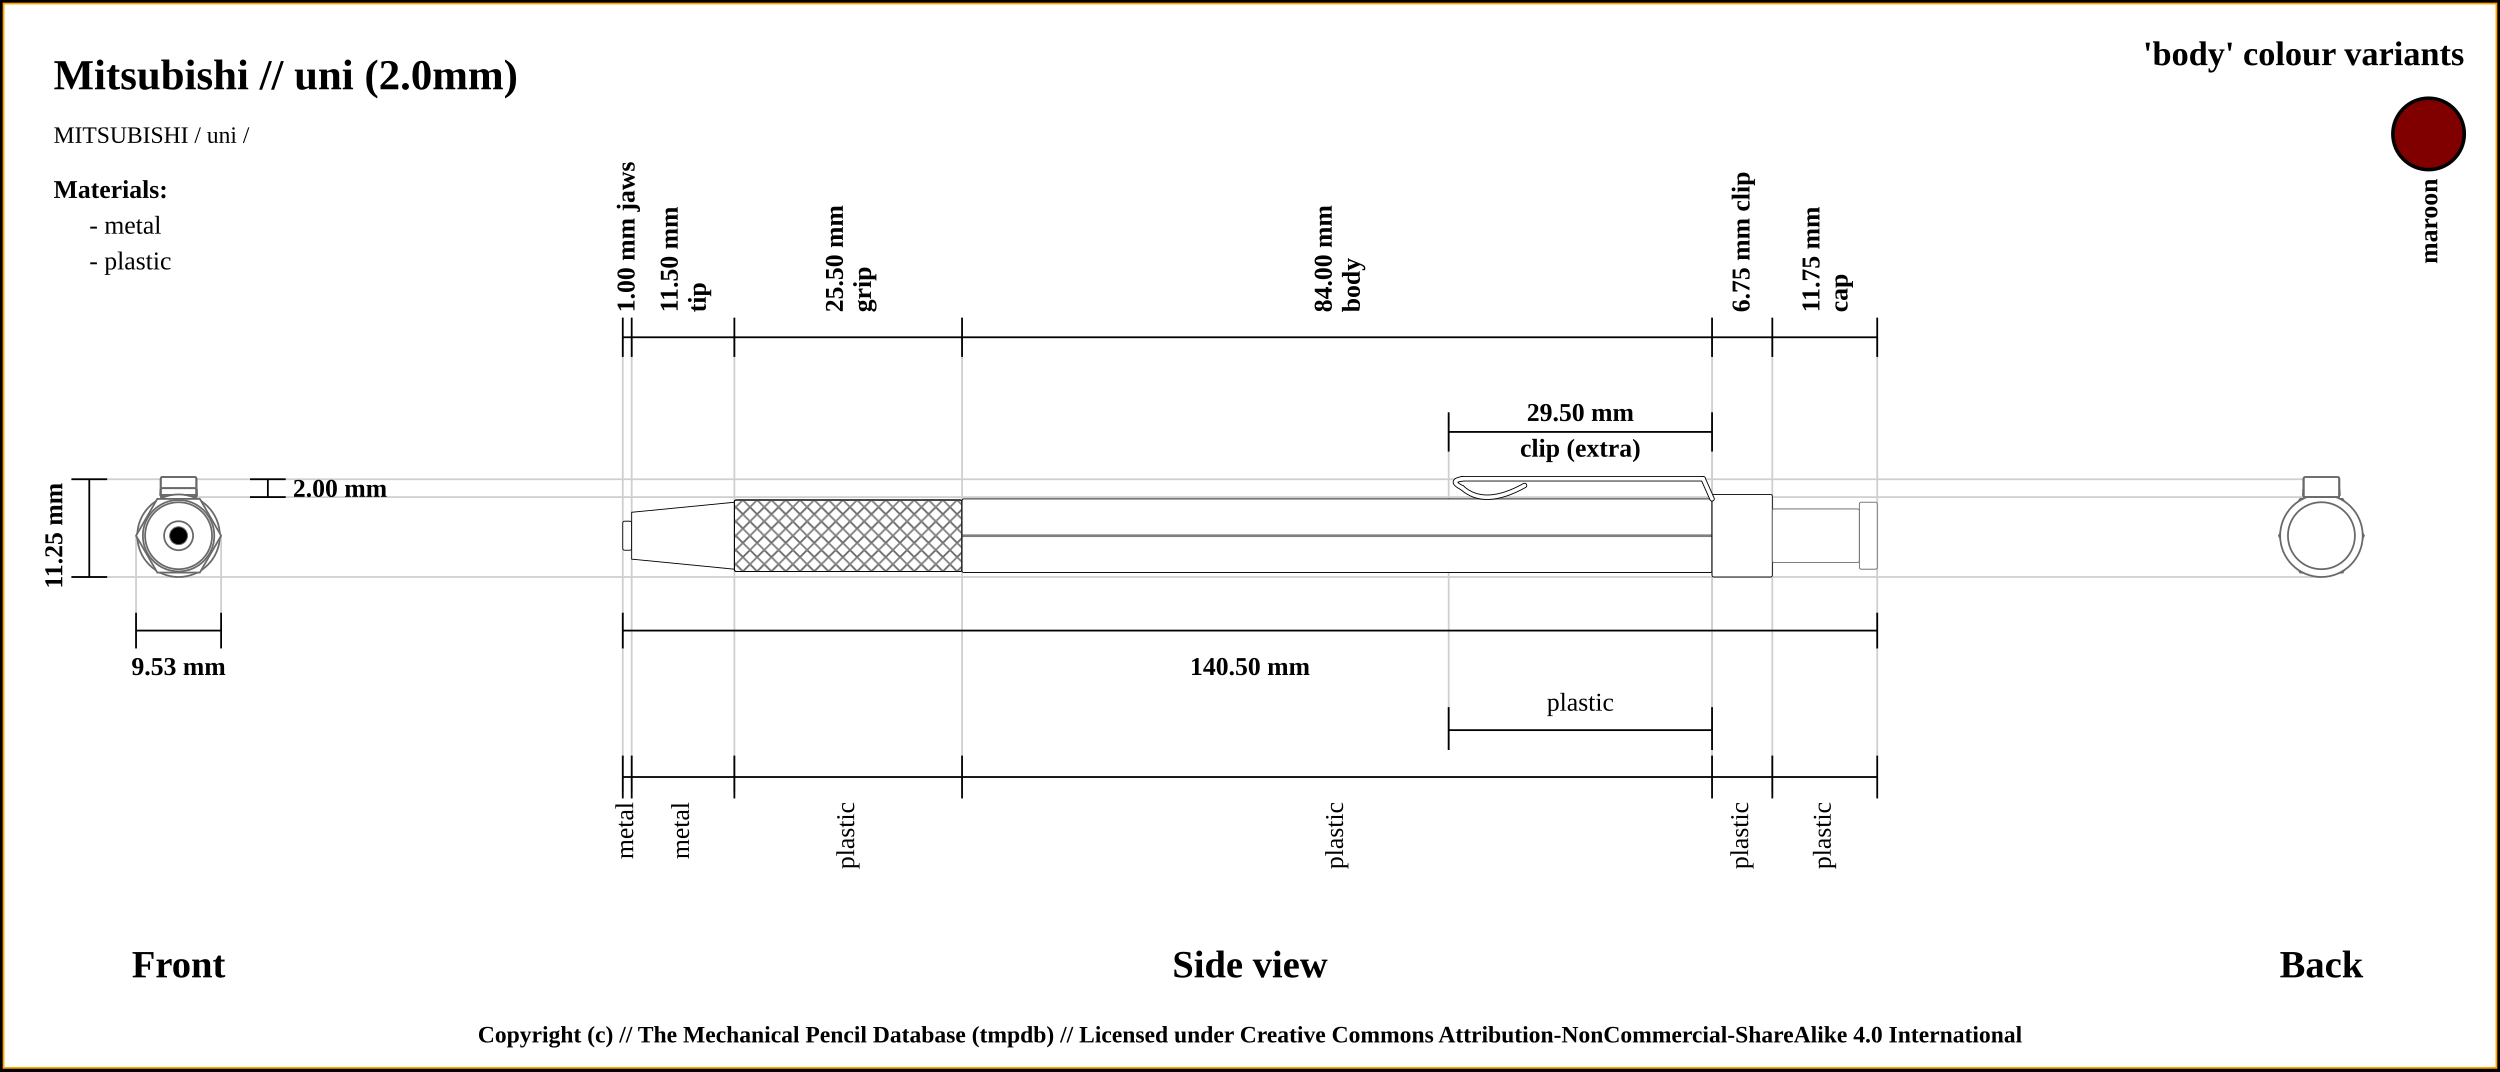
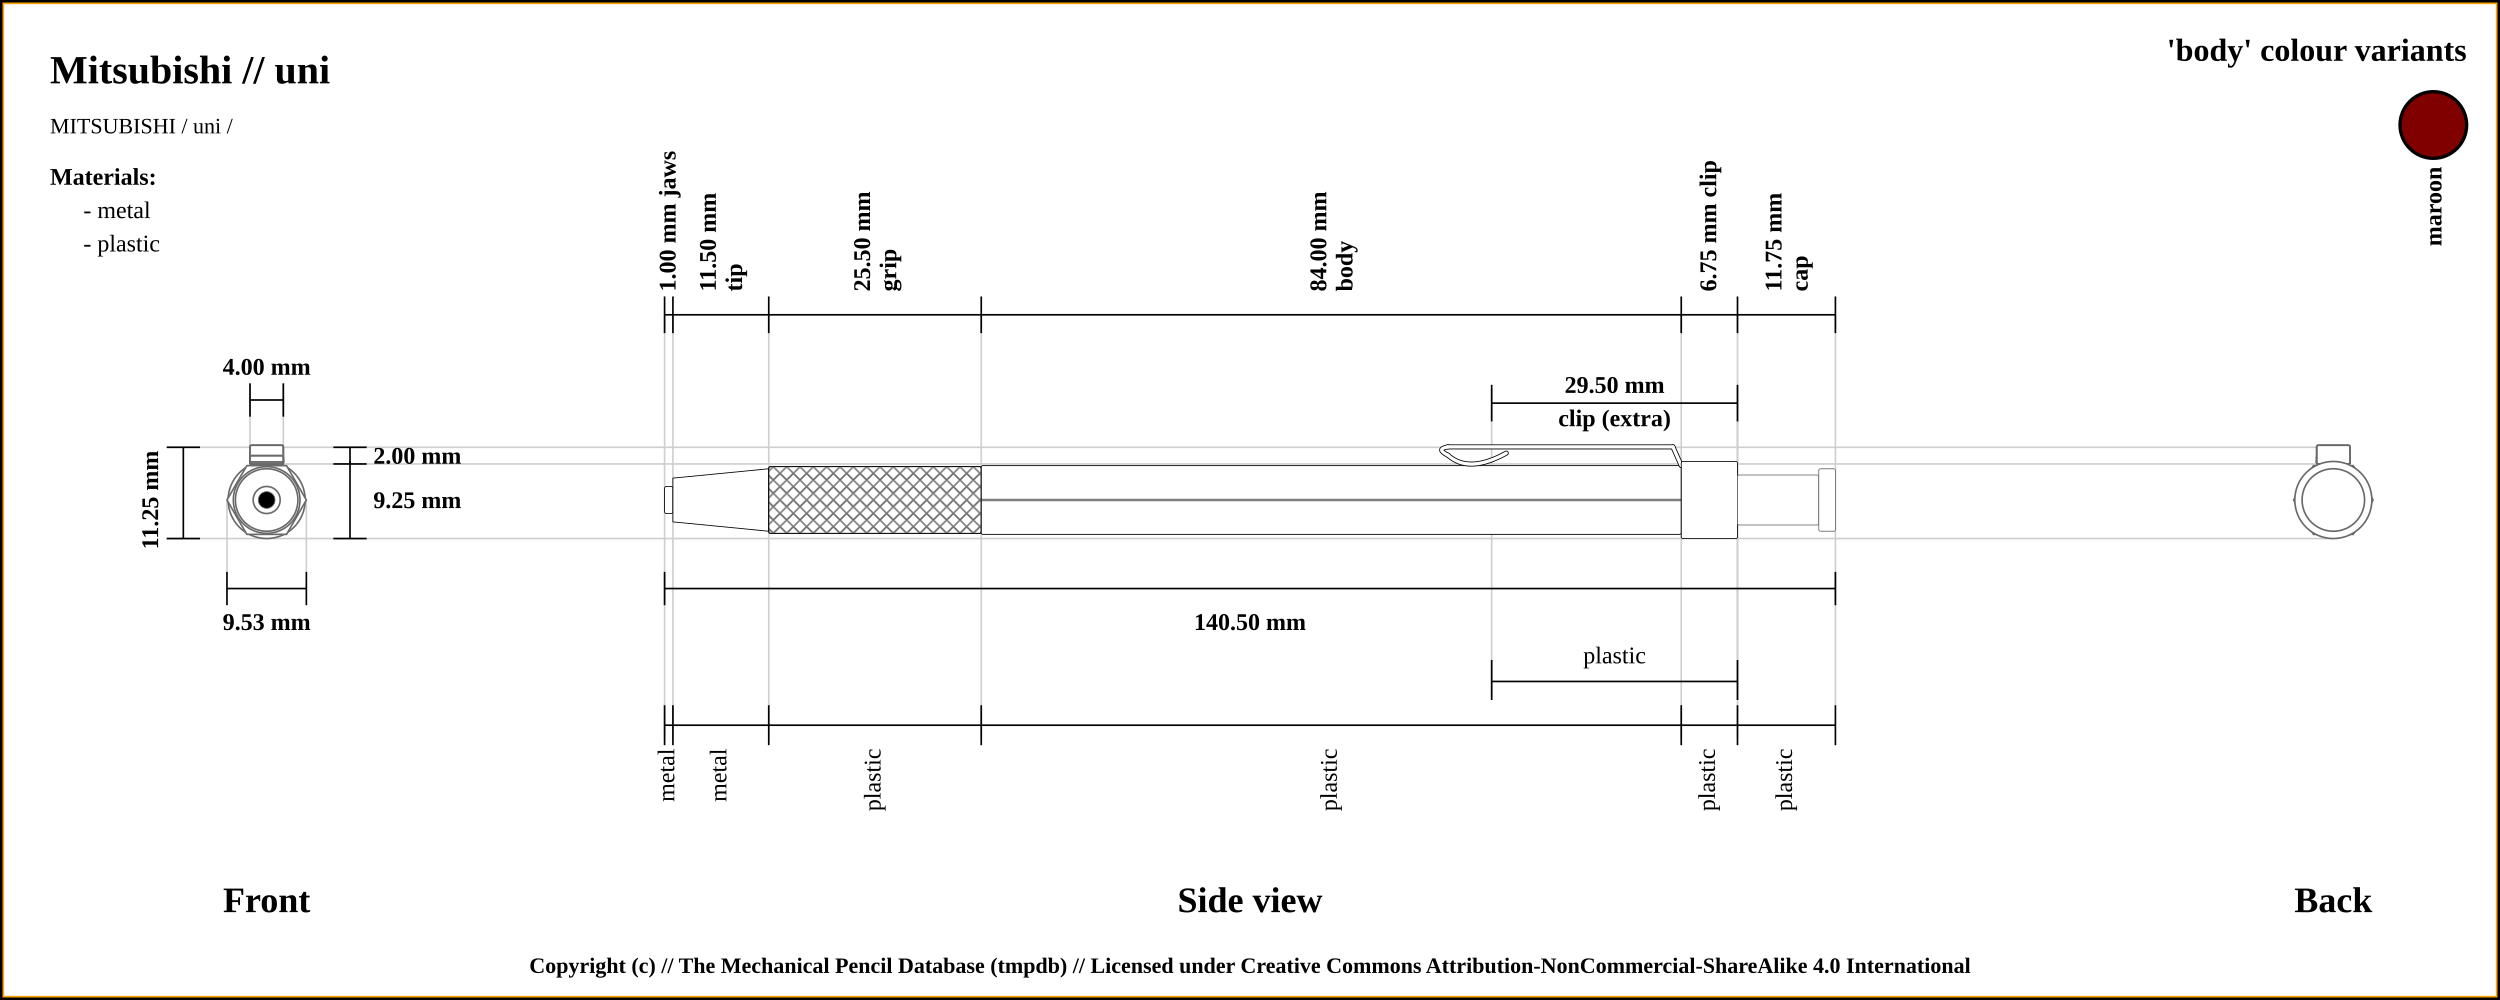
- <svg xmlns="http://www.w3.org/2000/svg" width="1400" height="600">
+ <svg xmlns="http://www.w3.org/2000/svg" width="1500" height="600">
  <pattern id="diagonalHatch" patternUnits="userSpaceOnUse" width="8" height="8">
    <rect width="6" height="6" fill="none" />
    <path stroke="dimgray" stroke-linecap="round" stroke-width="1" d="M 4,4 L 8,8" />
    <path stroke="dimgray" stroke-linecap="round" stroke-width="1" d="M 4,4 L 0,8" />
    <path stroke="gray" stroke-linecap="round" stroke-width="1" d="M 4,4 L 8,0" />
    <path stroke="gray" stroke-linecap="round" stroke-width="1" d="M 4,4 L 0,0" />
  </pattern>
-   <rect x="0" y="0" width="1400" height="600" fill="white" stroke="black" stroke-width="4" />
-   <rect x="2" y="2" width="1396" height="596" fill="white" stroke="orange" stroke-width="1" />
-   <text x="30" y="50" font-size="2.0em" font-weight="bold"> Mitsubishi // uni (2.0mm)</text>
+   <rect x="0" y="0" width="1500" height="600" fill="white" stroke="black" stroke-width="4" />
+   <rect x="2" y="2" width="1496" height="596" fill="white" stroke="orange" stroke-width="1" />
+   <text x="30" y="50" font-size="2.0em" font-weight="bold"> Mitsubishi // uni </text>
  <text x="30" y="80" font-size="1.1em"> MITSUBISHI / uni /</text>
-   <line x1="40" y1="268.375" x2="1300" y2="268.375" stroke="#cfcfcf" stroke-width="1" />
-   <line x1="100" y1="278.375" x2="1300" y2="278.375" stroke="#cfcfcf" stroke-width="1" />
-   <line x1="1300" y1="276.875" x2="1300" y2="276.875" stroke="#cfcfcf" stroke-width="1" />
-   <line x1="40" y1="323.125" x2="1300" y2="323.125" stroke="#cfcfcf" stroke-width="1" />
-   <line x1="76.184" y1="343.125" x2="76.184" y2="300" stroke="#cfcfcf" stroke-width="1" />
-   <line x1="123.816" y1="343.125" x2="123.816" y2="300" stroke="#cfcfcf" stroke-width="1" />
-   <line x1="348.75" y1="188.875" x2="348.75" y2="443.125" stroke="#cfcfcf" stroke-width="1" />
-   <line x1="353.75" y1="188.875" x2="353.75" y2="443.125" stroke="#cfcfcf" stroke-width="1" />
-   <line x1="411.25" y1="188.875" x2="411.25" y2="443.125" stroke="#cfcfcf" stroke-width="1" />
-   <line x1="538.75" y1="188.875" x2="538.75" y2="443.125" stroke="#cfcfcf" stroke-width="1" />
-   <line x1="958.75" y1="188.875" x2="958.75" y2="443.125" stroke="#cfcfcf" stroke-width="1" />
-   <line x1="811.25" y1="232.875" x2="811.25" y2="420" stroke="#cfcfcf" stroke-width="1" />
-   <line x1="958.75" y1="232.875" x2="958.75" y2="420" stroke="#cfcfcf" stroke-width="1" />
-   <line x1="992.5" y1="188.875" x2="992.5" y2="443.125" stroke="#cfcfcf" stroke-width="1" />
-   <line x1="1051.25" y1="188.875" x2="1051.25" y2="423.125" stroke="#cfcfcf" stroke-width="1" />
-   <line x1="40" y1="268.375" x2="60" y2="268.375" stroke="black" stroke-width="1" />
-   <line x1="40" y1="323.125" x2="60" y2="323.125" stroke="black" stroke-width="1" />
-   <line x1="50" y1="268.375" x2="50" y2="323.125" stroke="black" stroke-width="1" />
-   <line x1="140" y1="268.375" x2="160" y2="268.375" stroke="black" stroke-width="1" />
-   <line x1="140" y1="278.375" x2="160" y2="278.375" stroke="black" stroke-width="1" />
-   <line x1="150" y1="268.375" x2="150" y2="278.375" stroke="black" stroke-width="1" />
-   <text x="164" y="273.375" font-size="1.2em" font-weight="bold" text-anchor="start" dominant-baseline="central">2.00 mm</text>
-   <text x="30" y="300" transform="rotate(-90, 30, 300)" font-size="1.2em" font-weight="bold" text-anchor="middle" dominant-baseline="central">11.25 mm</text>
-   <text x="100" y="540" font-size="1.8em" font-weight="bold" text-anchor="middle" dominant-baseline="central">Front</text>
-   <line x1="76.184" y1="353.125" x2="123.816" y2="353.125" stroke="black" stroke-width="1" />
-   <line x1="76.184" y1="343.125" x2="76.184" y2="363.125" stroke="black" stroke-width="1" />
-   <line x1="123.816" y1="343.125" x2="123.816" y2="363.125" stroke="black" stroke-width="1" />
-   <text x="100" y="373.125" font-size="1.2em" font-weight="bold" text-anchor="middle" dominant-baseline="central">9.53 mm</text>
-   <line x1="348.75" y1="199.875" x2="348.75" y2="177.875" stroke="black" stroke-width="1" />
-   <text x="351.25" y="174.875" transform="rotate(-90, 351.25, 174.875)" font-size="1.2em" font-weight="bold" dominant-baseline="middle">1.00 mm jaws</text>
-   <line x1="353.75" y1="199.875" x2="353.75" y2="177.875" stroke="black" stroke-width="1" />
-   <text x="379.5" y="174.875" transform="rotate(-90, 379.5, 174.875)" font-size="1.2em" font-weight="bold" dominant-baseline="auto">11.50 mm</text>
-   <text x="385.5" y="174.875" transform="rotate(-90, 385.5, 174.875)" font-size="1.2em" font-weight="bold" dominant-baseline="hanging">tip</text>
-   <line x1="411.25" y1="199.875" x2="411.25" y2="177.875" stroke="black" stroke-width="1" />
-   <text x="472" y="174.875" transform="rotate(-90, 472, 174.875)" font-size="1.2em" font-weight="bold" dominant-baseline="auto">25.50 mm</text>
-   <text x="478" y="174.875" transform="rotate(-90, 478, 174.875)" font-size="1.2em" font-weight="bold" dominant-baseline="hanging">grip</text>
-   <line x1="538.75" y1="199.875" x2="538.75" y2="177.875" stroke="black" stroke-width="1" />
-   <text x="745.75" y="174.875" transform="rotate(-90, 745.75, 174.875)" font-size="1.2em" font-weight="bold" dominant-baseline="auto">84.00 mm</text>
-   <text x="751.75" y="174.875" transform="rotate(-90, 751.75, 174.875)" font-size="1.2em" font-weight="bold" dominant-baseline="hanging">body</text>
-   <line x1="958.75" y1="199.875" x2="958.75" y2="177.875" stroke="black" stroke-width="1" />
-   <text x="975.625" y="174.875" transform="rotate(-90, 975.625, 174.875)" font-size="1.2em" font-weight="bold" dominant-baseline="middle">6.75 mm clip</text>
-   <line x1="811.25" y1="252.875" x2="811.25" y2="230.875" stroke="black" stroke-width="1" />
-   <line x1="811.25" y1="420" x2="811.25" y2="396" stroke="black" stroke-width="1" />
-   <line x1="958.75" y1="396" x2="958.75" y2="420" stroke="black" stroke-width="1" />
-   <line x1="958.75" y1="252.875" x2="958.75" y2="230.875" stroke="black" stroke-width="1" />
-   <line x1="811.25" y1="241.875" x2="958.75" y2="241.875" stroke="black" stroke-width="1" />
-   <line x1="811.25" y1="408.875" x2="958.75" y2="408.875" stroke="black" stroke-width="1" />
-   <text x="885" y="393.125" font-size="1.2em" text-anchor="middle" dominant-baseline="central">plastic</text>
-   <text x="885" y="230.875" font-size="1.2em" font-weight="bold" text-anchor="middle" dominant-baseline="central">29.50 mm</text>
-   <text x="885" y="250.875" font-size="1.2em" font-weight="bold" text-anchor="middle" dominant-baseline="central">clip (extra)</text>
-   <line x1="992.5" y1="199.875" x2="992.5" y2="177.875" stroke="black" stroke-width="1" />
-   <text x="1018.875" y="174.875" transform="rotate(-90, 1018.875, 174.875)" font-size="1.2em" font-weight="bold" dominant-baseline="auto">11.75 mm</text>
-   <text x="1024.875" y="174.875" transform="rotate(-90, 1024.875, 174.875)" font-size="1.2em" font-weight="bold" dominant-baseline="hanging">cap</text>
-   <line x1="1051.25" y1="199.875" x2="1051.25" y2="177.875" stroke="black" stroke-width="1" />
-   <line x1="348.75" y1="188.875" x2="1051.25" y2="188.875" stroke="black" stroke-width="1" />
-   <line x1="348.75" y1="353.125" x2="1051.25" y2="353.125" stroke="black" stroke-width="1" />
-   <line x1="348.75" y1="343.125" x2="348.75" y2="363.125" stroke="black" stroke-width="1" />
-   <line x1="1051.25" y1="343.125" x2="1051.25" y2="363.125" stroke="black" stroke-width="1" />
-   <text x="700" y="373.125" font-size="1.2em" font-weight="bold" text-anchor="middle" dominant-baseline="central">140.50 mm</text>
-   <text x="700" y="540" font-size="1.8em" font-weight="bold" text-anchor="middle" dominant-baseline="central">Side view</text>
-   <text x="1300" y="540" font-size="1.8em" font-weight="bold" text-anchor="middle" dominant-baseline="central">Back</text>
-   <line x1="348.75" y1="423.125" x2="348.75" y2="447.125" stroke="black" stroke-width="1" />
-   <text x="351.25" y="449.125" transform="rotate(-90, 351.25, 449.125)" font-size="1.2em" text-anchor="end" dominant-baseline="middle">metal</text>
-   <line x1="353.75" y1="423.125" x2="353.75" y2="447.125" stroke="black" stroke-width="1" />
-   <text x="382.5" y="449.125" transform="rotate(-90, 382.5, 449.125)" font-size="1.2em" text-anchor="end" dominant-baseline="middle">metal</text>
-   <line x1="411.25" y1="423.125" x2="411.25" y2="447.125" stroke="black" stroke-width="1" />
-   <text x="475" y="449.125" transform="rotate(-90, 475, 449.125)" font-size="1.2em" text-anchor="end" dominant-baseline="middle">plastic</text>
-   <line x1="538.75" y1="423.125" x2="538.75" y2="447.125" stroke="black" stroke-width="1" />
-   <text x="748.75" y="449.125" transform="rotate(-90, 748.75, 449.125)" font-size="1.2em" text-anchor="end" dominant-baseline="middle">plastic</text>
-   <line x1="958.75" y1="423.125" x2="958.75" y2="447.125" stroke="black" stroke-width="1" />
-   <text x="975.625" y="449.125" transform="rotate(-90, 975.625, 449.125)" font-size="1.2em" text-anchor="end" dominant-baseline="middle">plastic</text>
-   <line x1="992.5" y1="423.125" x2="992.5" y2="447.125" stroke="black" stroke-width="1" />
-   <text x="1021.875" y="449.125" transform="rotate(-90, 1021.875, 449.125)" font-size="1.2em" text-anchor="end" dominant-baseline="middle">plastic</text>
-   <line x1="1051.25" y1="423.125" x2="1051.25" y2="447.125" stroke="black" stroke-width="1" />
-   <line x1="348.75" y1="435.125" x2="1051.25" y2="435.125" stroke="black" stroke-width="1" />
-   <circle r="8.125" cx="1300" cy="300" stroke="dimgray" stroke-width="1" fill="white" />
-   <circle r="18.75" cx="1300" cy="300" stroke="dimgray" stroke-width="1" fill="white" />
-   <circle r="13.125" cx="1300" cy="300" stroke="dimgray" stroke-width="1" fill="white" />
-   <circle r="20" cx="1300" cy="300" stroke="dimgray" stroke-width="1" fill="white" />
-   <polygon points="1288.092,279.375 1311.908,279.375 1323.816,300 1311.908,320.625 1288.092,320.625 1276.184,300 " stroke="dimgray" stroke-width="1" fill="white" />
-   <circle r="23.125" cx="1300" cy="300" stroke="dimgray" stroke-width="1" fill="white" />
-   <rect x="1290" y="277.125" width="20" height="1.25" rx="1" ry="1" stroke-width="1.0" stroke="dimgray" fill="white" />
-   <rect x="1290" y="277.125" width="20" height="1.25" rx="1" ry="1" stroke-width="1.0" stroke="dimgray" fill="none" />
-   <rect x="1290" y="273.375" width="20" height="5" rx="1" ry="1" stroke-width="1.0" stroke="dimgray" fill="white" />
-   <line x1="1290" x2="1310" y1="273.375" y2="273.375" stroke-width="0.25" stroke="#dfdfdf" />
-   <rect x="1290" y="273.375" width="20" height="5" rx="1" ry="1" stroke-width="1.0" stroke="dimgray" fill="none" />
-   <rect x="1290" y="275.375" width="20" height="3" rx="1" ry="1" stroke-width="1.0" stroke="dimgray" fill="white" />
-   <rect x="1290" y="275.375" width="20" height="3" rx="1" ry="1" stroke-width="1.0" stroke="dimgray" fill="none" />
-   <rect x="1290" y="267.125" width="20" height="11.25" rx="1" ry="1" stroke-width="1.0" stroke="dimgray" fill="white" />
-   <line x1="1290" x2="1310" y1="267.125" y2="267.125" stroke-width="0.25" stroke="#dfdfdf" />
-   <line x1="1290" x2="1310" y1="267.125" y2="267.125" stroke-width="0.25" stroke="#dfdfdf" />
-   <line x1="1290" x2="1310" y1="267.125" y2="267.125" stroke-width="0.25" stroke="#dfdfdf" />
-   <rect x="1290" y="267.125" width="20" height="11.25" rx="1" ry="1" stroke-width="1.0" stroke="dimgray" fill="none" />
-   <circle r="15" cx="1300" cy="300" stroke="dimgray" stroke-width="1" fill="white" />
-   <circle r="18.75" cx="1300" cy="300" stroke="dimgray" stroke-width="1" fill="white" />
-   <circle r="18.75" cx="100" cy="300" stroke="dimgray" stroke-width="1" fill="white" />
-   <circle r="15" cx="100" cy="300" stroke="dimgray" stroke-width="1" fill="white" />
-   <rect x="90" y="267.125" width="20" height="11.25" rx="1" ry="1" stroke-width="1.0" stroke="dimgray" fill="white" />
-   <rect x="90" y="267.125" width="20" height="11.25" rx="1" ry="1" stroke-width="1.0" stroke="dimgray" fill="none" />
-   <rect x="90" y="275.375" width="20" height="3" rx="1" ry="1" stroke-width="1.0" stroke="dimgray" fill="white" />
-   <rect x="90" y="275.375" width="20" height="3" rx="1" ry="1" stroke-width="1.0" stroke="dimgray" fill="none" />
-   <rect x="90" y="273.375" width="20" height="5" rx="1" ry="1" stroke-width="1.0" stroke="dimgray" fill="white" />
-   <line x1="90" x2="110" y1="273.375" y2="273.375" stroke-width="0.25" stroke="#dfdfdf" />
-   <rect x="90" y="273.375" width="20" height="5" rx="1" ry="1" stroke-width="1.0" stroke="dimgray" fill="none" />
-   <rect x="90" y="277.125" width="20" height="1.25" rx="1" ry="1" stroke-width="1.0" stroke="dimgray" fill="white" />
-   <rect x="90" y="277.125" width="20" height="1.25" rx="1" ry="1" stroke-width="1.0" stroke="dimgray" fill="none" />
-   <circle r="23.125" cx="100" cy="300" stroke="dimgray" stroke-width="1" fill="white" />
-   <polygon points="88.092,279.375 111.908,279.375 123.816,300 111.908,320.625 88.092,320.625 76.184,300 " stroke="dimgray" stroke-width="1" fill="white" />
-   <circle r="20" cx="100" cy="300" stroke="dimgray" stroke-width="1" fill="white" />
-   <circle r="13.125" cx="100" cy="300" stroke="dimgray" stroke-width="1" fill="white" />
-   <circle r="18.75" cx="100" cy="300" stroke="dimgray" stroke-width="1" fill="white" />
-   <circle r="8.125" cx="100" cy="300" stroke="dimgray" stroke-width="1" fill="white" />
-   <circle cx="100" cy="300" r="5" stroke="dimgray" stroke-width="0.5" fill="black" />
-   <rect x="348.75" y="291.875" width="5" height="16.25" rx="1" ry="1" stroke-width="0.5" stroke="black" fill="white" />
-   <path d="M353.75 286.875 L411.25 281.25 L411.25 318.75 L353.75 313.125 Z" stroke-width="0.5" stroke="black" fill="white" />
-   <rect x="411.25" y="280" width="127.5" height="40" rx="1" ry="1" stroke-width="0.5" stroke="black" fill="white" />
-   <rect x="411.25" y="280" width="127.5" height="40" rx="1" ry="1" stroke-width="0.5" stroke="black" fill="url(#diagonalHatch)" />
-   <rect x="538.75" y="279.375" width="420" height="41.25" rx="1" ry="1" stroke-width="0.5" stroke="black" fill="white" />
-   <line x1="538.75" y1="300" x2="958.75" y2="300" stroke-width="1.5" stroke="black" fill="none" stroke-opacity="0.5" />
-   <line x1="538.75" y1="300" x2="958.75" y2="300" stroke-width="0.5" stroke="gray" fill="none" stroke-opacity="0.5" />
-   <rect x="958.75" y="276.875" width="33.75" height="46.25" rx="1" ry="1" stroke-width="0.5" stroke="black" fill="white" />
-   <path d="M853.75 271.875 Q831.25 284.375 818.75 273.125" stroke-width="3" stroke="black" fill="none" stroke-linecap="round" />
-   <path d="M818.75 273.125 Q811.25 269.375 818.75 268.125" stroke-width="3" stroke="black" fill="none" stroke-linecap="round" />
-   <line x1="818.75" y1="268.125" x2="953.75" y2="268.125" stroke-width="3" stroke="black" fill="dimgray" stroke-linecap="round" />
- /&gt;<line x1="953.75" y1="268.125" x2="958.75" y2="279.375" stroke-width="3" stroke="black" fill="dimgray" stroke-linecap="round" />
- /&gt;<path d="M853.75 271.875 Q831.25 284.375 818.75 273.125" stroke-width="2" stroke="white" fill="none" stroke-linecap="round" />
-   <path d="M818.75 273.125 Q811.25 269.375 818.75 268.125" stroke-width="2" stroke="white" fill="none" stroke-linecap="round" />
-   <line x1="818.75" y1="268.125" x2="953.75" y2="268.125" stroke-width="2" stroke="white" fill="white" stroke-linecap="round" />
- /&gt;<line x1="953.75" y1="268.125" x2="958.75" y2="279.375" stroke-width="2" stroke="white" fill="white" stroke-linecap="round" />
+   <line x1="100" y1="268.375" x2="1400" y2="268.375" stroke="#cfcfcf" stroke-width="1" />
+   <line x1="160" y1="278.375" x2="1400" y2="278.375" stroke="#cfcfcf" stroke-width="1" />
+   <line x1="150" y1="230" x2="150" y2="300" stroke="#cfcfcf" stroke-width="1" />
+   <line x1="170" y1="230" x2="170" y2="300" stroke="#cfcfcf" stroke-width="1" />
+   <line x1="1400" y1="276.875" x2="1400" y2="276.875" stroke="#cfcfcf" stroke-width="1" />
+   <line x1="100" y1="323.125" x2="1400" y2="323.125" stroke="#cfcfcf" stroke-width="1" />
+   <line x1="136.184" y1="343.125" x2="136.184" y2="300" stroke="#cfcfcf" stroke-width="1" />
+   <line x1="183.816" y1="343.125" x2="183.816" y2="300" stroke="#cfcfcf" stroke-width="1" />
+   <line x1="398.75" y1="188.875" x2="398.75" y2="443.125" stroke="#cfcfcf" stroke-width="1" />
+   <line x1="403.75" y1="188.875" x2="403.75" y2="443.125" stroke="#cfcfcf" stroke-width="1" />
+   <line x1="461.25" y1="188.875" x2="461.25" y2="443.125" stroke="#cfcfcf" stroke-width="1" />
+   <line x1="588.75" y1="188.875" x2="588.75" y2="443.125" stroke="#cfcfcf" stroke-width="1" />
+   <line x1="1008.75" y1="188.875" x2="1008.75" y2="443.125" stroke="#cfcfcf" stroke-width="1" />
+   <line x1="895" y1="232.875" x2="895" y2="420" stroke="#cfcfcf" stroke-width="1" />
+   <line x1="1042.5" y1="232.875" x2="1042.5" y2="420" stroke="#cfcfcf" stroke-width="1" />
+   <line x1="1042.5" y1="188.875" x2="1042.5" y2="443.125" stroke="#cfcfcf" stroke-width="1" />
+   <line x1="1101.25" y1="188.875" x2="1101.25" y2="423.125" stroke="#cfcfcf" stroke-width="1" />
+   <line x1="100" y1="268.375" x2="120" y2="268.375" stroke="black" stroke-width="1" />
+   <line x1="150" y1="230" x2="150" y2="250" stroke="black" stroke-width="1" />
+   <line x1="170" y1="230" x2="170" y2="250" stroke="black" stroke-width="1" />
+   <line x1="150" y1="240" x2="170" y2="240" stroke="black" stroke-width="1" />
+   <text x="160" y="220" font-size="1.2em" font-weight="bold" text-anchor="middle" dominant-baseline="central">4.00 mm</text>
+   <line x1="100" y1="323.125" x2="120" y2="323.125" stroke="black" stroke-width="1" />
+   <line x1="110" y1="268.375" x2="110" y2="323.125" stroke="black" stroke-width="1" />
+   <line x1="200" y1="268.375" x2="220" y2="268.375" stroke="black" stroke-width="1" />
+   <line x1="200" y1="278.375" x2="220" y2="278.375" stroke="black" stroke-width="1" />
+   <line x1="210" y1="268.375" x2="210" y2="278.375" stroke="black" stroke-width="1" />
+   <text x="224" y="273.375" font-size="1.2em" font-weight="bold" text-anchor="start" dominant-baseline="central">2.00 mm</text>
+   <line x1="200" y1="323.125" x2="220" y2="323.125" stroke="black" stroke-width="1" />
+   <line x1="210" y1="323.125" x2="210" y2="276.875" stroke="black" stroke-width="1" />
+   <text x="224" y="300" font-size="1.2em" font-weight="bold" text-anchor="start" dominant-baseline="central">9.25 mm</text>
+   <text x="90" y="300" transform="rotate(-90, 90, 300)" font-size="1.2em" font-weight="bold" text-anchor="middle" dominant-baseline="central">11.25 mm</text>
+   <text x="160" y="540" font-size="1.8em" font-weight="bold" text-anchor="middle" dominant-baseline="central">Front</text>
+   <line x1="136.184" y1="353.125" x2="183.816" y2="353.125" stroke="black" stroke-width="1" />
+   <line x1="136.184" y1="343.125" x2="136.184" y2="363.125" stroke="black" stroke-width="1" />
+   <line x1="183.816" y1="343.125" x2="183.816" y2="363.125" stroke="black" stroke-width="1" />
+   <text x="160" y="373.125" font-size="1.2em" font-weight="bold" text-anchor="middle" dominant-baseline="central">9.53 mm</text>
+   <line x1="398.75" y1="199.875" x2="398.75" y2="177.875" stroke="black" stroke-width="1" />
+   <text x="401.25" y="174.875" transform="rotate(-90, 401.25, 174.875)" font-size="1.2em" font-weight="bold" dominant-baseline="middle">1.00 mm jaws</text>
+   <line x1="403.75" y1="199.875" x2="403.75" y2="177.875" stroke="black" stroke-width="1" />
+   <text x="429.5" y="174.875" transform="rotate(-90, 429.5, 174.875)" font-size="1.2em" font-weight="bold" dominant-baseline="auto">11.50 mm</text>
+   <text x="435.5" y="174.875" transform="rotate(-90, 435.5, 174.875)" font-size="1.2em" font-weight="bold" dominant-baseline="hanging">tip</text>
+   <line x1="461.25" y1="199.875" x2="461.25" y2="177.875" stroke="black" stroke-width="1" />
+   <text x="522" y="174.875" transform="rotate(-90, 522, 174.875)" font-size="1.2em" font-weight="bold" dominant-baseline="auto">25.50 mm</text>
+   <text x="528" y="174.875" transform="rotate(-90, 528, 174.875)" font-size="1.2em" font-weight="bold" dominant-baseline="hanging">grip</text>
+   <line x1="588.75" y1="199.875" x2="588.75" y2="177.875" stroke="black" stroke-width="1" />
+   <text x="795.75" y="174.875" transform="rotate(-90, 795.75, 174.875)" font-size="1.2em" font-weight="bold" dominant-baseline="auto">84.00 mm</text>
+   <text x="801.75" y="174.875" transform="rotate(-90, 801.75, 174.875)" font-size="1.2em" font-weight="bold" dominant-baseline="hanging">body</text>
+   <line x1="1008.75" y1="199.875" x2="1008.75" y2="177.875" stroke="black" stroke-width="1" />
+   <text x="1025.625" y="174.875" transform="rotate(-90, 1025.625, 174.875)" font-size="1.2em" font-weight="bold" dominant-baseline="middle">6.75 mm clip</text>
+   <line x1="895" y1="252.875" x2="895" y2="230.875" stroke="black" stroke-width="1" />
+   <line x1="895" y1="420" x2="895" y2="396" stroke="black" stroke-width="1" />
+   <line x1="1042.5" y1="396" x2="1042.5" y2="420" stroke="black" stroke-width="1" />
+   <line x1="1042.5" y1="252.875" x2="1042.5" y2="230.875" stroke="black" stroke-width="1" />
+   <line x1="895" y1="241.875" x2="1042.5" y2="241.875" stroke="black" stroke-width="1" />
+   <line x1="895" y1="408.875" x2="1042.5" y2="408.875" stroke="black" stroke-width="1" />
+   <text x="968.75" y="393.125" font-size="1.2em" text-anchor="middle" dominant-baseline="central">plastic</text>
+   <text x="968.75" y="230.875" font-size="1.2em" font-weight="bold" text-anchor="middle" dominant-baseline="central">29.50 mm</text>
+   <text x="968.75" y="250.875" font-size="1.2em" font-weight="bold" text-anchor="middle" dominant-baseline="central">clip (extra)</text>
+   <line x1="1042.5" y1="199.875" x2="1042.5" y2="177.875" stroke="black" stroke-width="1" />
+   <text x="1068.875" y="174.875" transform="rotate(-90, 1068.875, 174.875)" font-size="1.2em" font-weight="bold" dominant-baseline="auto">11.75 mm</text>
+   <text x="1074.875" y="174.875" transform="rotate(-90, 1074.875, 174.875)" font-size="1.2em" font-weight="bold" dominant-baseline="hanging">cap</text>
+   <line x1="1101.25" y1="199.875" x2="1101.25" y2="177.875" stroke="black" stroke-width="1" />
+   <line x1="398.75" y1="188.875" x2="1101.25" y2="188.875" stroke="black" stroke-width="1" />
+   <line x1="398.75" y1="353.125" x2="1101.25" y2="353.125" stroke="black" stroke-width="1" />
+   <line x1="398.75" y1="343.125" x2="398.75" y2="363.125" stroke="black" stroke-width="1" />
+   <line x1="1101.25" y1="343.125" x2="1101.25" y2="363.125" stroke="black" stroke-width="1" />
+   <text x="750" y="373.125" font-size="1.2em" font-weight="bold" text-anchor="middle" dominant-baseline="central">140.50 mm</text>
+   <text x="750" y="540" font-size="1.8em" font-weight="bold" text-anchor="middle" dominant-baseline="central">Side view</text>
+   <text x="1400" y="540" font-size="1.8em" font-weight="bold" text-anchor="middle" dominant-baseline="central">Back</text>
+   <line x1="398.75" y1="423.125" x2="398.75" y2="447.125" stroke="black" stroke-width="1" />
+   <text x="401.25" y="449.125" transform="rotate(-90, 401.25, 449.125)" font-size="1.2em" text-anchor="end" dominant-baseline="middle">metal</text>
+   <line x1="403.75" y1="423.125" x2="403.75" y2="447.125" stroke="black" stroke-width="1" />
+   <text x="432.5" y="449.125" transform="rotate(-90, 432.5, 449.125)" font-size="1.2em" text-anchor="end" dominant-baseline="middle">metal</text>
+   <line x1="461.25" y1="423.125" x2="461.25" y2="447.125" stroke="black" stroke-width="1" />
+   <text x="525" y="449.125" transform="rotate(-90, 525, 449.125)" font-size="1.2em" text-anchor="end" dominant-baseline="middle">plastic</text>
+   <line x1="588.75" y1="423.125" x2="588.75" y2="447.125" stroke="black" stroke-width="1" />
+   <text x="798.75" y="449.125" transform="rotate(-90, 798.75, 449.125)" font-size="1.2em" text-anchor="end" dominant-baseline="middle">plastic</text>
+   <line x1="1008.75" y1="423.125" x2="1008.75" y2="447.125" stroke="black" stroke-width="1" />
+   <text x="1025.625" y="449.125" transform="rotate(-90, 1025.625, 449.125)" font-size="1.2em" text-anchor="end" dominant-baseline="middle">plastic</text>
+   <line x1="1042.5" y1="423.125" x2="1042.5" y2="447.125" stroke="black" stroke-width="1" />
+   <text x="1071.875" y="449.125" transform="rotate(-90, 1071.875, 449.125)" font-size="1.2em" text-anchor="end" dominant-baseline="middle">plastic</text>
+   <line x1="1101.25" y1="423.125" x2="1101.25" y2="447.125" stroke="black" stroke-width="1" />
+   <line x1="398.75" y1="435.125" x2="1101.25" y2="435.125" stroke="black" stroke-width="1" />
+   <circle r="8.125" cx="1400" cy="300" stroke="dimgray" stroke-width="1" fill="white" />
+   <circle r="18.75" cx="1400" cy="300" stroke="dimgray" stroke-width="1" fill="white" />
+   <circle r="13.125" cx="1400" cy="300" stroke="dimgray" stroke-width="1" fill="white" />
+   <circle r="20" cx="1400" cy="300" stroke="dimgray" stroke-width="1" fill="white" />
+   <polygon points="1388.092,279.375 1411.908,279.375 1423.816,300 1411.908,320.625 1388.092,320.625 1376.184,300 " stroke="dimgray" stroke-width="1" fill="white" />
+   <rect x="1390" y="277.125" width="20" height="1.25" rx="1" ry="1" stroke-width="1.0" stroke="dimgray" fill="white" />
+   <rect x="1390" y="277.125" width="20" height="1.25" rx="1" ry="1" stroke-width="1.0" stroke="dimgray" fill="none" />
+   <rect x="1390" y="273.375" width="20" height="5" rx="1" ry="1" stroke-width="1.0" stroke="dimgray" fill="white" />
+   <line x1="1390" x2="1410" y1="273.375" y2="273.375" stroke-width="0.25" stroke="#dfdfdf" />
+   <rect x="1390" y="273.375" width="20" height="5" rx="1" ry="1" stroke-width="1.0" stroke="dimgray" fill="none" />
+   <rect x="1390" y="275.375" width="20" height="3" rx="1" ry="1" stroke-width="1.0" stroke="dimgray" fill="white" />
+   <rect x="1390" y="275.375" width="20" height="3" rx="1" ry="1" stroke-width="1.0" stroke="dimgray" fill="none" />
+   <rect x="1390" y="267.125" width="20" height="11.25" rx="1" ry="1" stroke-width="1.0" stroke="dimgray" fill="white" />
+   <line x1="1390" x2="1410" y1="267.125" y2="267.125" stroke-width="0.25" stroke="#dfdfdf" />
+   <line x1="1390" x2="1410" y1="267.125" y2="267.125" stroke-width="0.25" stroke="#dfdfdf" />
+   <line x1="1390" x2="1410" y1="267.125" y2="267.125" stroke-width="0.25" stroke="#dfdfdf" />
+   <rect x="1390" y="267.125" width="20" height="11.25" rx="1" ry="1" stroke-width="1.0" stroke="dimgray" fill="none" />
+   <circle r="23.125" cx="1400" cy="300" stroke="dimgray" stroke-width="1" fill="white" />
+   <circle r="15" cx="1400" cy="300" stroke="dimgray" stroke-width="1" fill="white" />
+   <circle r="18.75" cx="1400" cy="300" stroke="dimgray" stroke-width="1" fill="white" />
+   <circle r="18.75" cx="160" cy="300" stroke="dimgray" stroke-width="1" fill="white" />
+   <circle r="15" cx="160" cy="300" stroke="dimgray" stroke-width="1" fill="white" />
+   <circle r="23.125" cx="160" cy="300" stroke="dimgray" stroke-width="1" fill="white" />
+   <rect x="150" y="267.125" width="20" height="11.25" rx="1" ry="1" stroke-width="1.0" stroke="dimgray" fill="white" />
+   <rect x="150" y="267.125" width="20" height="11.25" rx="1" ry="1" stroke-width="1.0" stroke="dimgray" fill="none" />
+   <rect x="150" y="275.375" width="20" height="3" rx="1" ry="1" stroke-width="1.0" stroke="dimgray" fill="white" />
+   <rect x="150" y="275.375" width="20" height="3" rx="1" ry="1" stroke-width="1.0" stroke="dimgray" fill="none" />
+   <rect x="150" y="273.375" width="20" height="5" rx="1" ry="1" stroke-width="1.0" stroke="dimgray" fill="white" />
+   <line x1="150" x2="170" y1="273.375" y2="273.375" stroke-width="0.25" stroke="#dfdfdf" />
+   <rect x="150" y="273.375" width="20" height="5" rx="1" ry="1" stroke-width="1.0" stroke="dimgray" fill="none" />
+   <rect x="150" y="277.125" width="20" height="1.25" rx="1" ry="1" stroke-width="1.0" stroke="dimgray" fill="white" />
+   <rect x="150" y="277.125" width="20" height="1.25" rx="1" ry="1" stroke-width="1.0" stroke="dimgray" fill="none" />
+   <polygon points="148.092,279.375 171.908,279.375 183.816,300 171.908,320.625 148.092,320.625 136.184,300 " stroke="dimgray" stroke-width="1" fill="white" />
+   <circle r="20" cx="160" cy="300" stroke="dimgray" stroke-width="1" fill="white" />
+   <circle r="13.125" cx="160" cy="300" stroke="dimgray" stroke-width="1" fill="white" />
+   <circle r="18.75" cx="160" cy="300" stroke="dimgray" stroke-width="1" fill="white" />
+   <circle r="8.125" cx="160" cy="300" stroke="dimgray" stroke-width="1" fill="white" />
+   <circle cx="160" cy="300" r="5" stroke="dimgray" stroke-width="0.5" fill="black" />
+   <rect x="398.75" y="291.875" width="5" height="16.25" rx="1" ry="1" stroke-width="0.5" stroke="black" fill="white" />
+   <path d="M403.75 286.875 L461.25 281.25 L461.25 318.75 L403.75 313.125 Z" stroke-width="0.5" stroke="black" fill="white" />
+   <rect x="461.25" y="280" width="127.5" height="40" rx="1" ry="1" stroke-width="0.5" stroke="black" fill="white" />
+   <rect x="461.25" y="280" width="127.5" height="40" rx="1" ry="1" stroke-width="0.5" stroke="black" fill="url(#diagonalHatch)" />
+   <rect x="588.75" y="279.375" width="420" height="41.25" rx="1" ry="1" stroke-width="0.5" stroke="black" fill="white" />
+   <line x1="588.75" y1="300" x2="1008.75" y2="300" stroke-width="1.5" stroke="black" fill="none" stroke-opacity="0.5" />
+   <line x1="588.75" y1="300" x2="1008.75" y2="300" stroke-width="0.5" stroke="gray" fill="none" stroke-opacity="0.5" />
+   <path d="M903.75 271.875 Q881.25 284.375 868.75 273.125" stroke-width="3" stroke="black" fill="none" stroke-linecap="round" />
+   <path d="M868.75 273.125 Q861.25 269.375 868.75 268.125" stroke-width="3" stroke="black" fill="none" stroke-linecap="round" />
+   <line x1="868.75" y1="268.125" x2="1003.75" y2="268.125" stroke-width="3" stroke="black" fill="dimgray" stroke-linecap="round" />
+ /&gt;<line x1="1003.75" y1="268.125" x2="1008.75" y2="279.375" stroke-width="3" stroke="black" fill="dimgray" stroke-linecap="round" />
+ /&gt;<path d="M903.75 271.875 Q881.25 284.375 868.75 273.125" stroke-width="2" stroke="white" fill="none" stroke-linecap="round" />
+   <path d="M868.75 273.125 Q861.25 269.375 868.75 268.125" stroke-width="2" stroke="white" fill="none" stroke-linecap="round" />
+   <line x1="868.75" y1="268.125" x2="1003.75" y2="268.125" stroke-width="2" stroke="white" fill="white" stroke-linecap="round" />
+ /&gt;<line x1="1003.75" y1="268.125" x2="1008.75" y2="279.375" stroke-width="2" stroke="white" fill="white" stroke-linecap="round" />
/&gt;

- 
- 
- <rect x="992.5" y="285" width="48.75" height="30" rx="1" ry="1" stroke-width="0.5" stroke="dimgray" fill="white" />
-   <rect x="1041.25" y="281.25" width="10" height="37.5" rx="1" ry="1" stroke-width="0.5" stroke="dimgray" fill="white" />
-   <text x="1380" y="30" font-size="1.6em" font-weight="bold" text-anchor="end" dominant-baseline="central">'body' colour variants</text>
-   <rect x="1340" y="55" width="40" rx="50%" ry="50%" height="40" stroke="black" stroke-width="2" fill="maroon" />
-   <text x="1360" y="100" transform="rotate(-90, 1360, 100)" font-size="1.2em" font-weight="bold" text-anchor="end" dominant-baseline="central">maroon</text>
+ <rect x="1008.75" y="276.875" width="33.75" height="46.25" rx="1" ry="1" stroke-width="0.5" stroke="black" fill="white" />
+   <rect x="1042.5" y="285" width="48.75" height="30" rx="1" ry="1" stroke-width="0.5" stroke="dimgray" fill="white" />
+   <rect x="1091.25" y="281.25" width="10" height="37.5" rx="1" ry="1" stroke-width="0.5" stroke="dimgray" fill="white" />
+   <text x="1480" y="30" font-size="1.6em" font-weight="bold" text-anchor="end" dominant-baseline="central">'body' colour variants</text>
+   <rect x="1440" y="55" width="40" rx="50%" ry="50%" height="40" stroke="black" stroke-width="2" fill="maroon" />
+   <text x="1460" y="100" transform="rotate(-90, 1460, 100)" font-size="1.2em" font-weight="bold" text-anchor="end" dominant-baseline="central">maroon</text>
  <text x="30" y="106" font-size="1.2em" font-weight="bold" text-anchor="start" dominant-baseline="central">Materials:</text>
  <text x="50" y="126" font-size="1.2em" text-anchor="start" dominant-baseline="central"> - metal</text>
  <text x="50" y="146" font-size="1.2em" text-anchor="start" dominant-baseline="central"> - plastic</text>
  <text x="50%" y="580" font-size="1.1em" font-weight="bold" text-anchor="middle" dominant-baseline="middle">Copyright (c) // The Mechanical Pencil Database (tmpdb) // Licensed under Creative Commons Attribution-NonCommercial-ShareAlike 4.0 International</text>
</svg>
